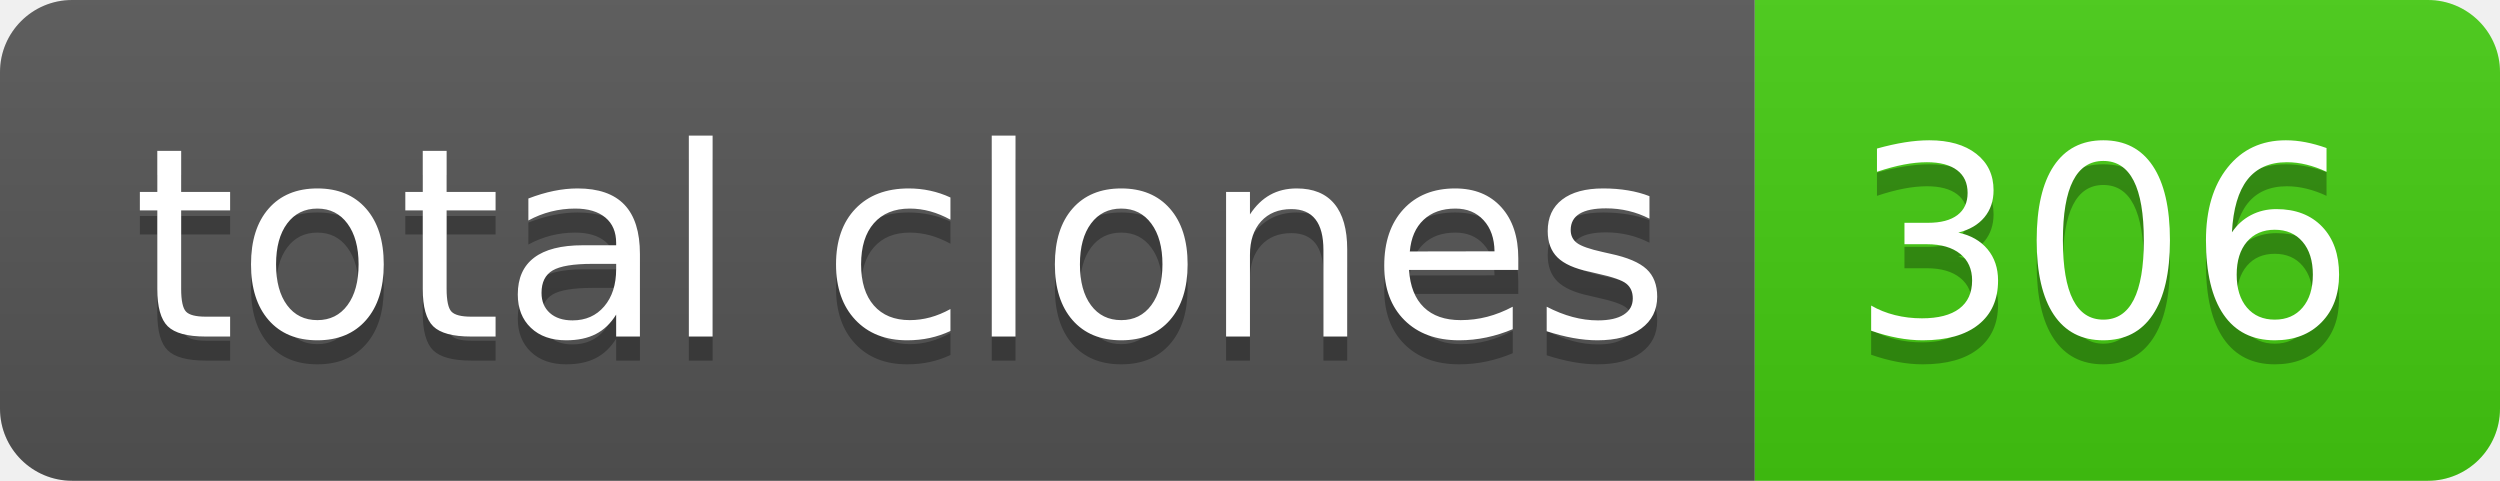
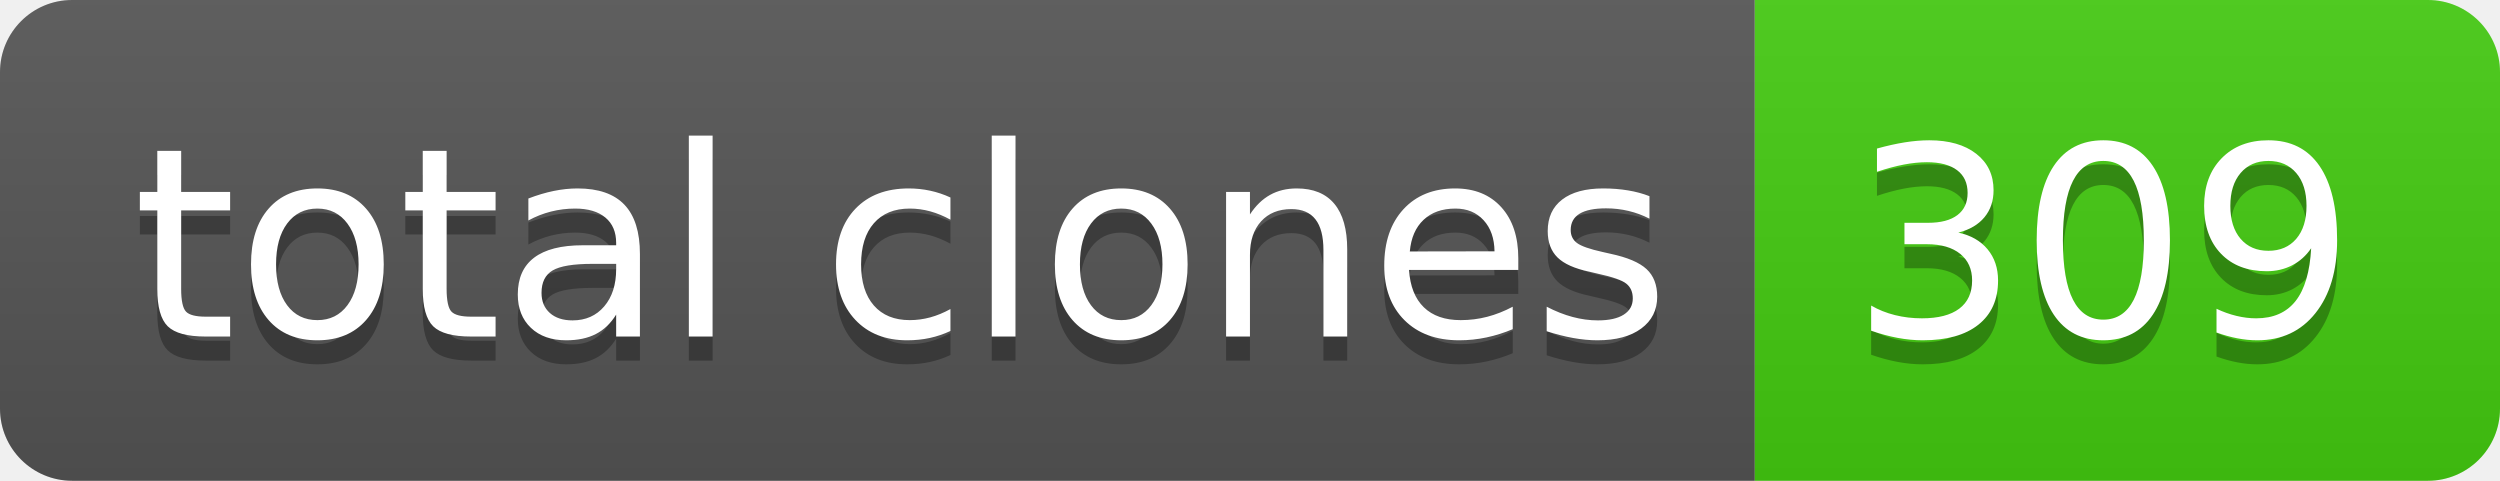
- <svg xmlns="http://www.w3.org/2000/svg" width="104" height="20" role="img" aria-label="total clones: 306">
+ <svg xmlns="http://www.w3.org/2000/svg" width="104" height="20" role="img" aria-label="total clones: 309">
  <linearGradient id="s" x2="0" y2="100%">
    <stop offset="0" stop-color="#bbb" stop-opacity=".1" />
    <stop offset="1" stop-opacity=".1" />
  </linearGradient>
  <clipPath id="r">
    <rect width="104" height="20" rx="3" fill="#fff" />
  </clipPath>
  <g clip-path="url(#r)">
    <rect width="73" height="20" fill="#555" />
    <rect x="73" width="31" height="20" fill="#4c1" />
    <rect width="104" height="20" fill="url(#s)" />
  </g>
  <g fill="#fff" text-anchor="middle" font-family="Verdana,Geneva,DejaVu Sans,sans-serif" text-rendering="geometricPrecision" font-size="110">
    <text aria-hidden="true" x="375" y="150" fill="#010101" fill-opacity=".3" transform="scale(.1)" textLength="630">total clones</text>
    <text x="375" y="140" transform="scale(.1)" fill="#fff" textLength="630">total clones</text>
-     <text aria-hidden="true" x="875" y="150" fill="#010101" fill-opacity=".3" transform="scale(.1)" textLength="210">306</text>
-     <text x="875" y="140" transform="scale(.1)" fill="#fff" textLength="210">306</text>
+     <text aria-hidden="true" x="875" y="150" fill="#010101" fill-opacity=".3" transform="scale(.1)" textLength="210">309</text>
+     <text x="875" y="140" transform="scale(.1)" fill="#fff" textLength="210">309</text>
  </g>
</svg>
